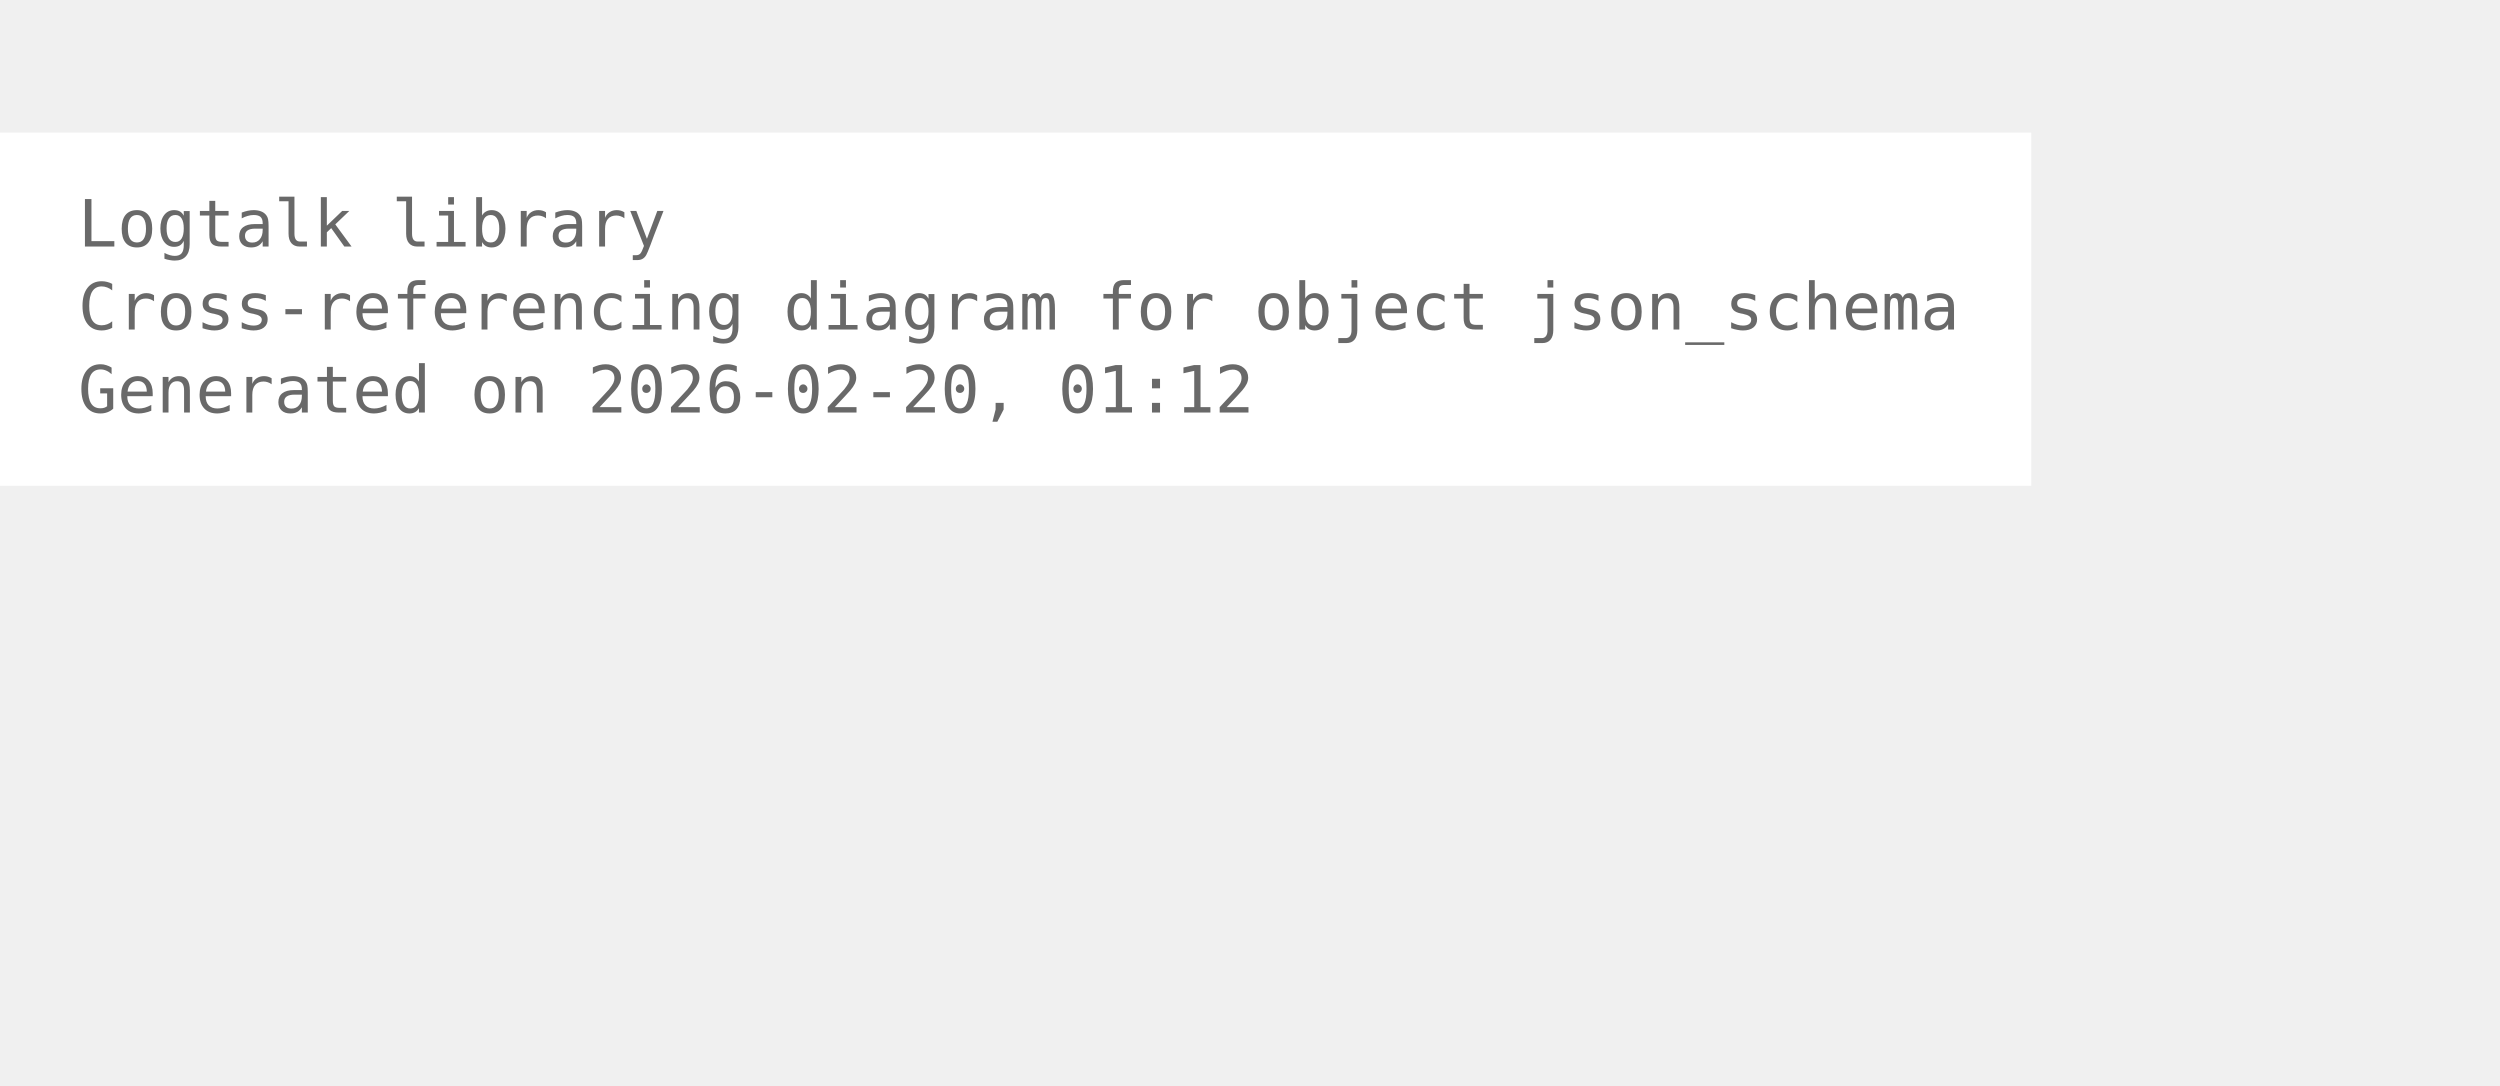
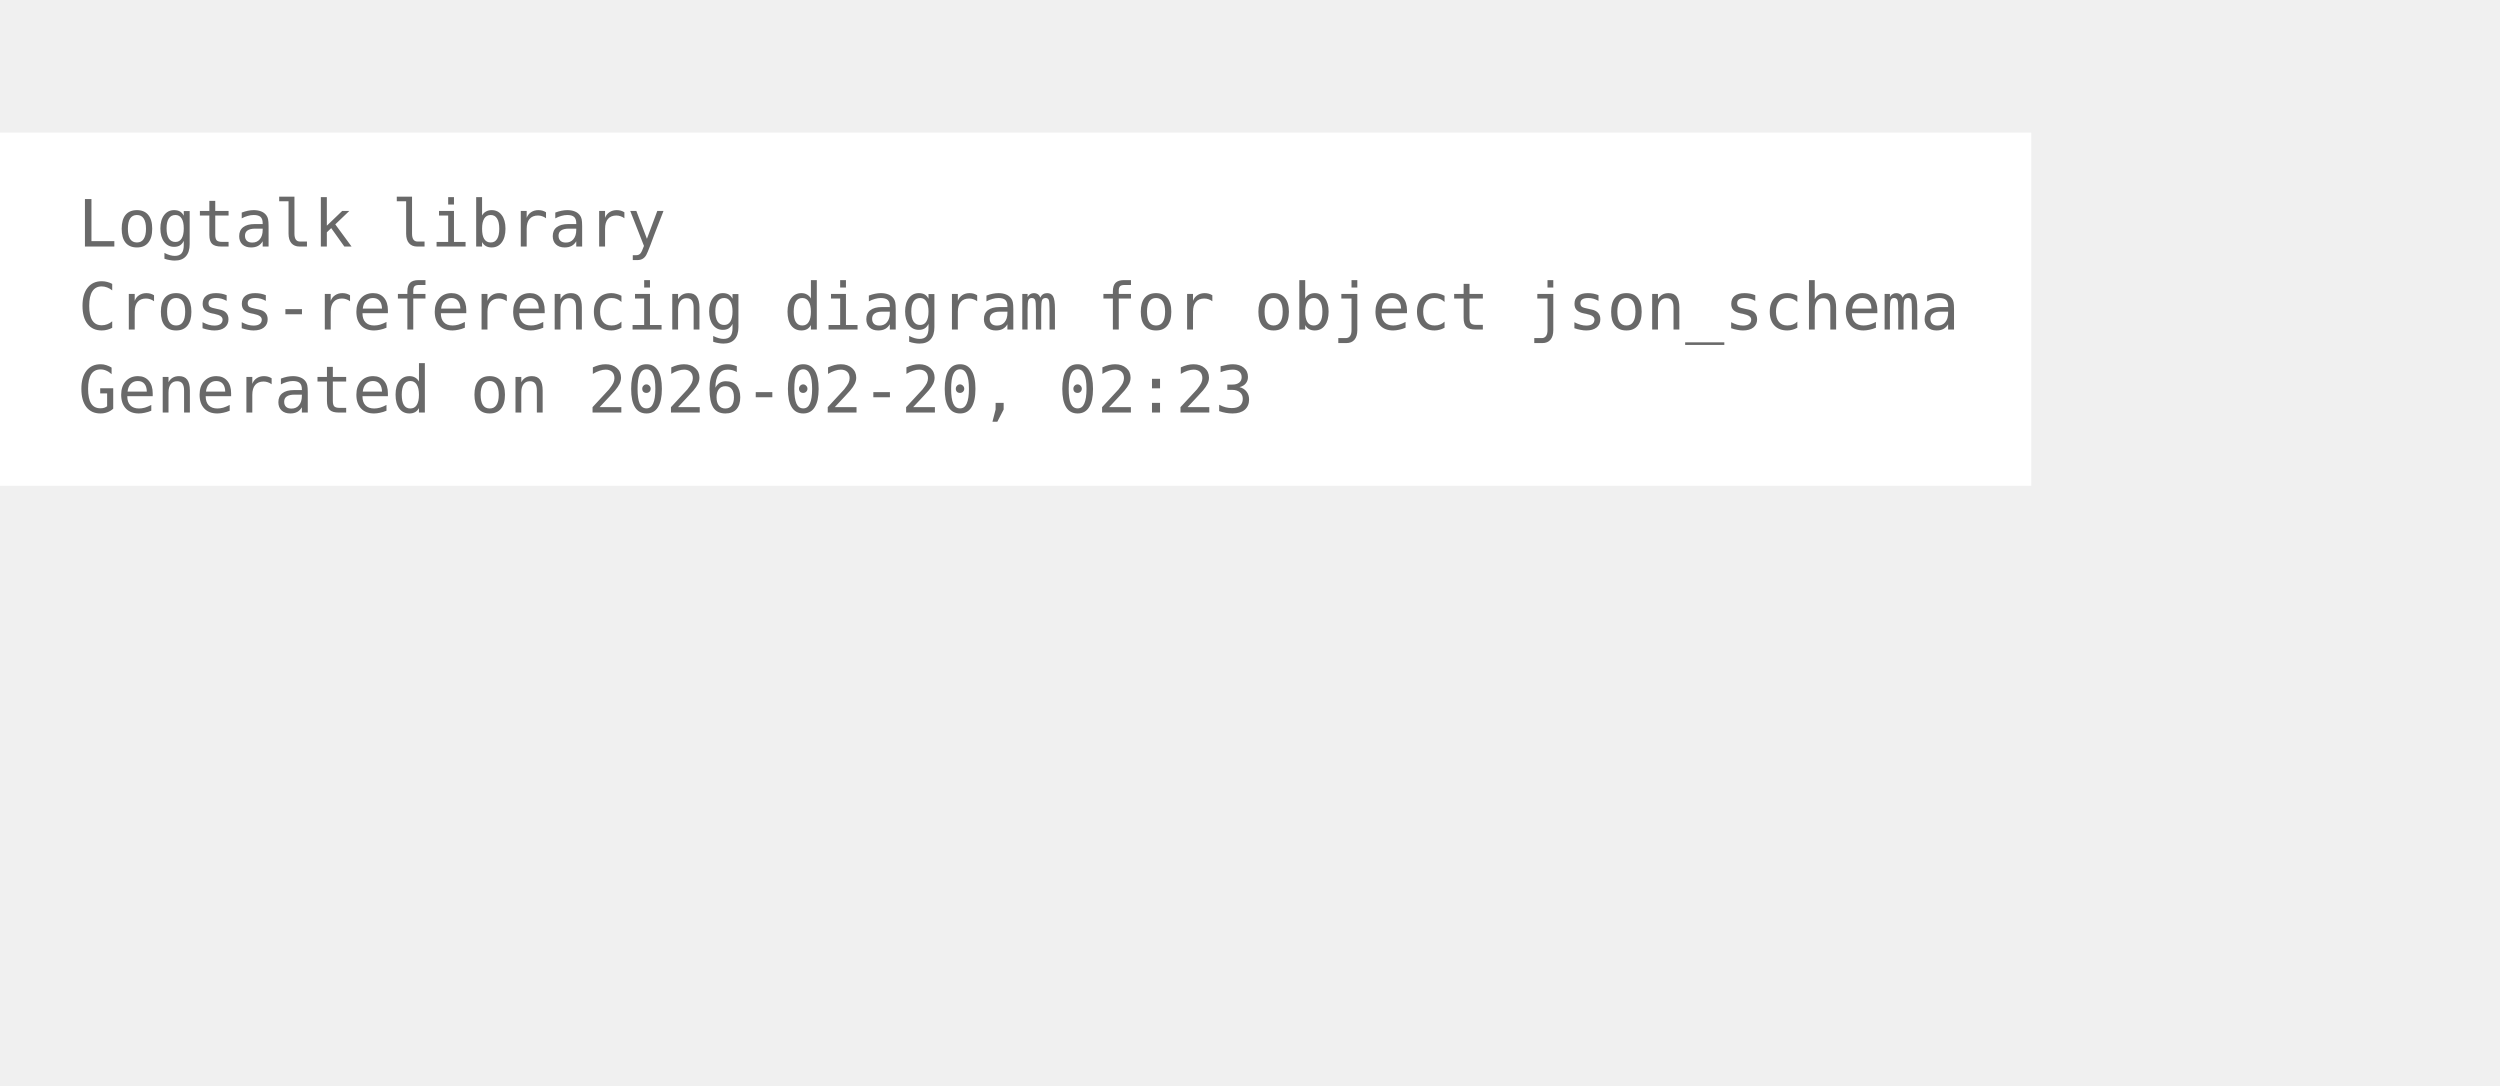
<svg xmlns="http://www.w3.org/2000/svg" width="456pt" height="198pt" viewBox="72.00 72.00 384.00 126.00">
  <g id="graph0" class="graph" transform="scale(1 1) rotate(0) translate(76 122.25)">
    <polygon fill="white" stroke="none" points="-4,4 -4,-50.25 308,-50.25 308,4 -4,4" />
    <text xml:space="preserve" text-anchor="start" x="8" y="-32.75" font-family="Monospace" font-size="10.00" fill="dimgray">Logtalk library</text>
    <text xml:space="preserve" text-anchor="start" x="8" y="-20" font-family="Monospace" font-size="10.00" fill="dimgray">Cross-referencing diagram for object json_schema</text>
-     <text xml:space="preserve" text-anchor="start" x="8" y="-7.25" font-family="Monospace" font-size="10.00" fill="dimgray">Generated on 2026-02-20, 01:12</text>
+     <text xml:space="preserve" text-anchor="start" x="8" y="-7.25" font-family="Monospace" font-size="10.00" fill="dimgray">Generated on 2026-02-20, 02:23</text>
  </g>
</svg>
